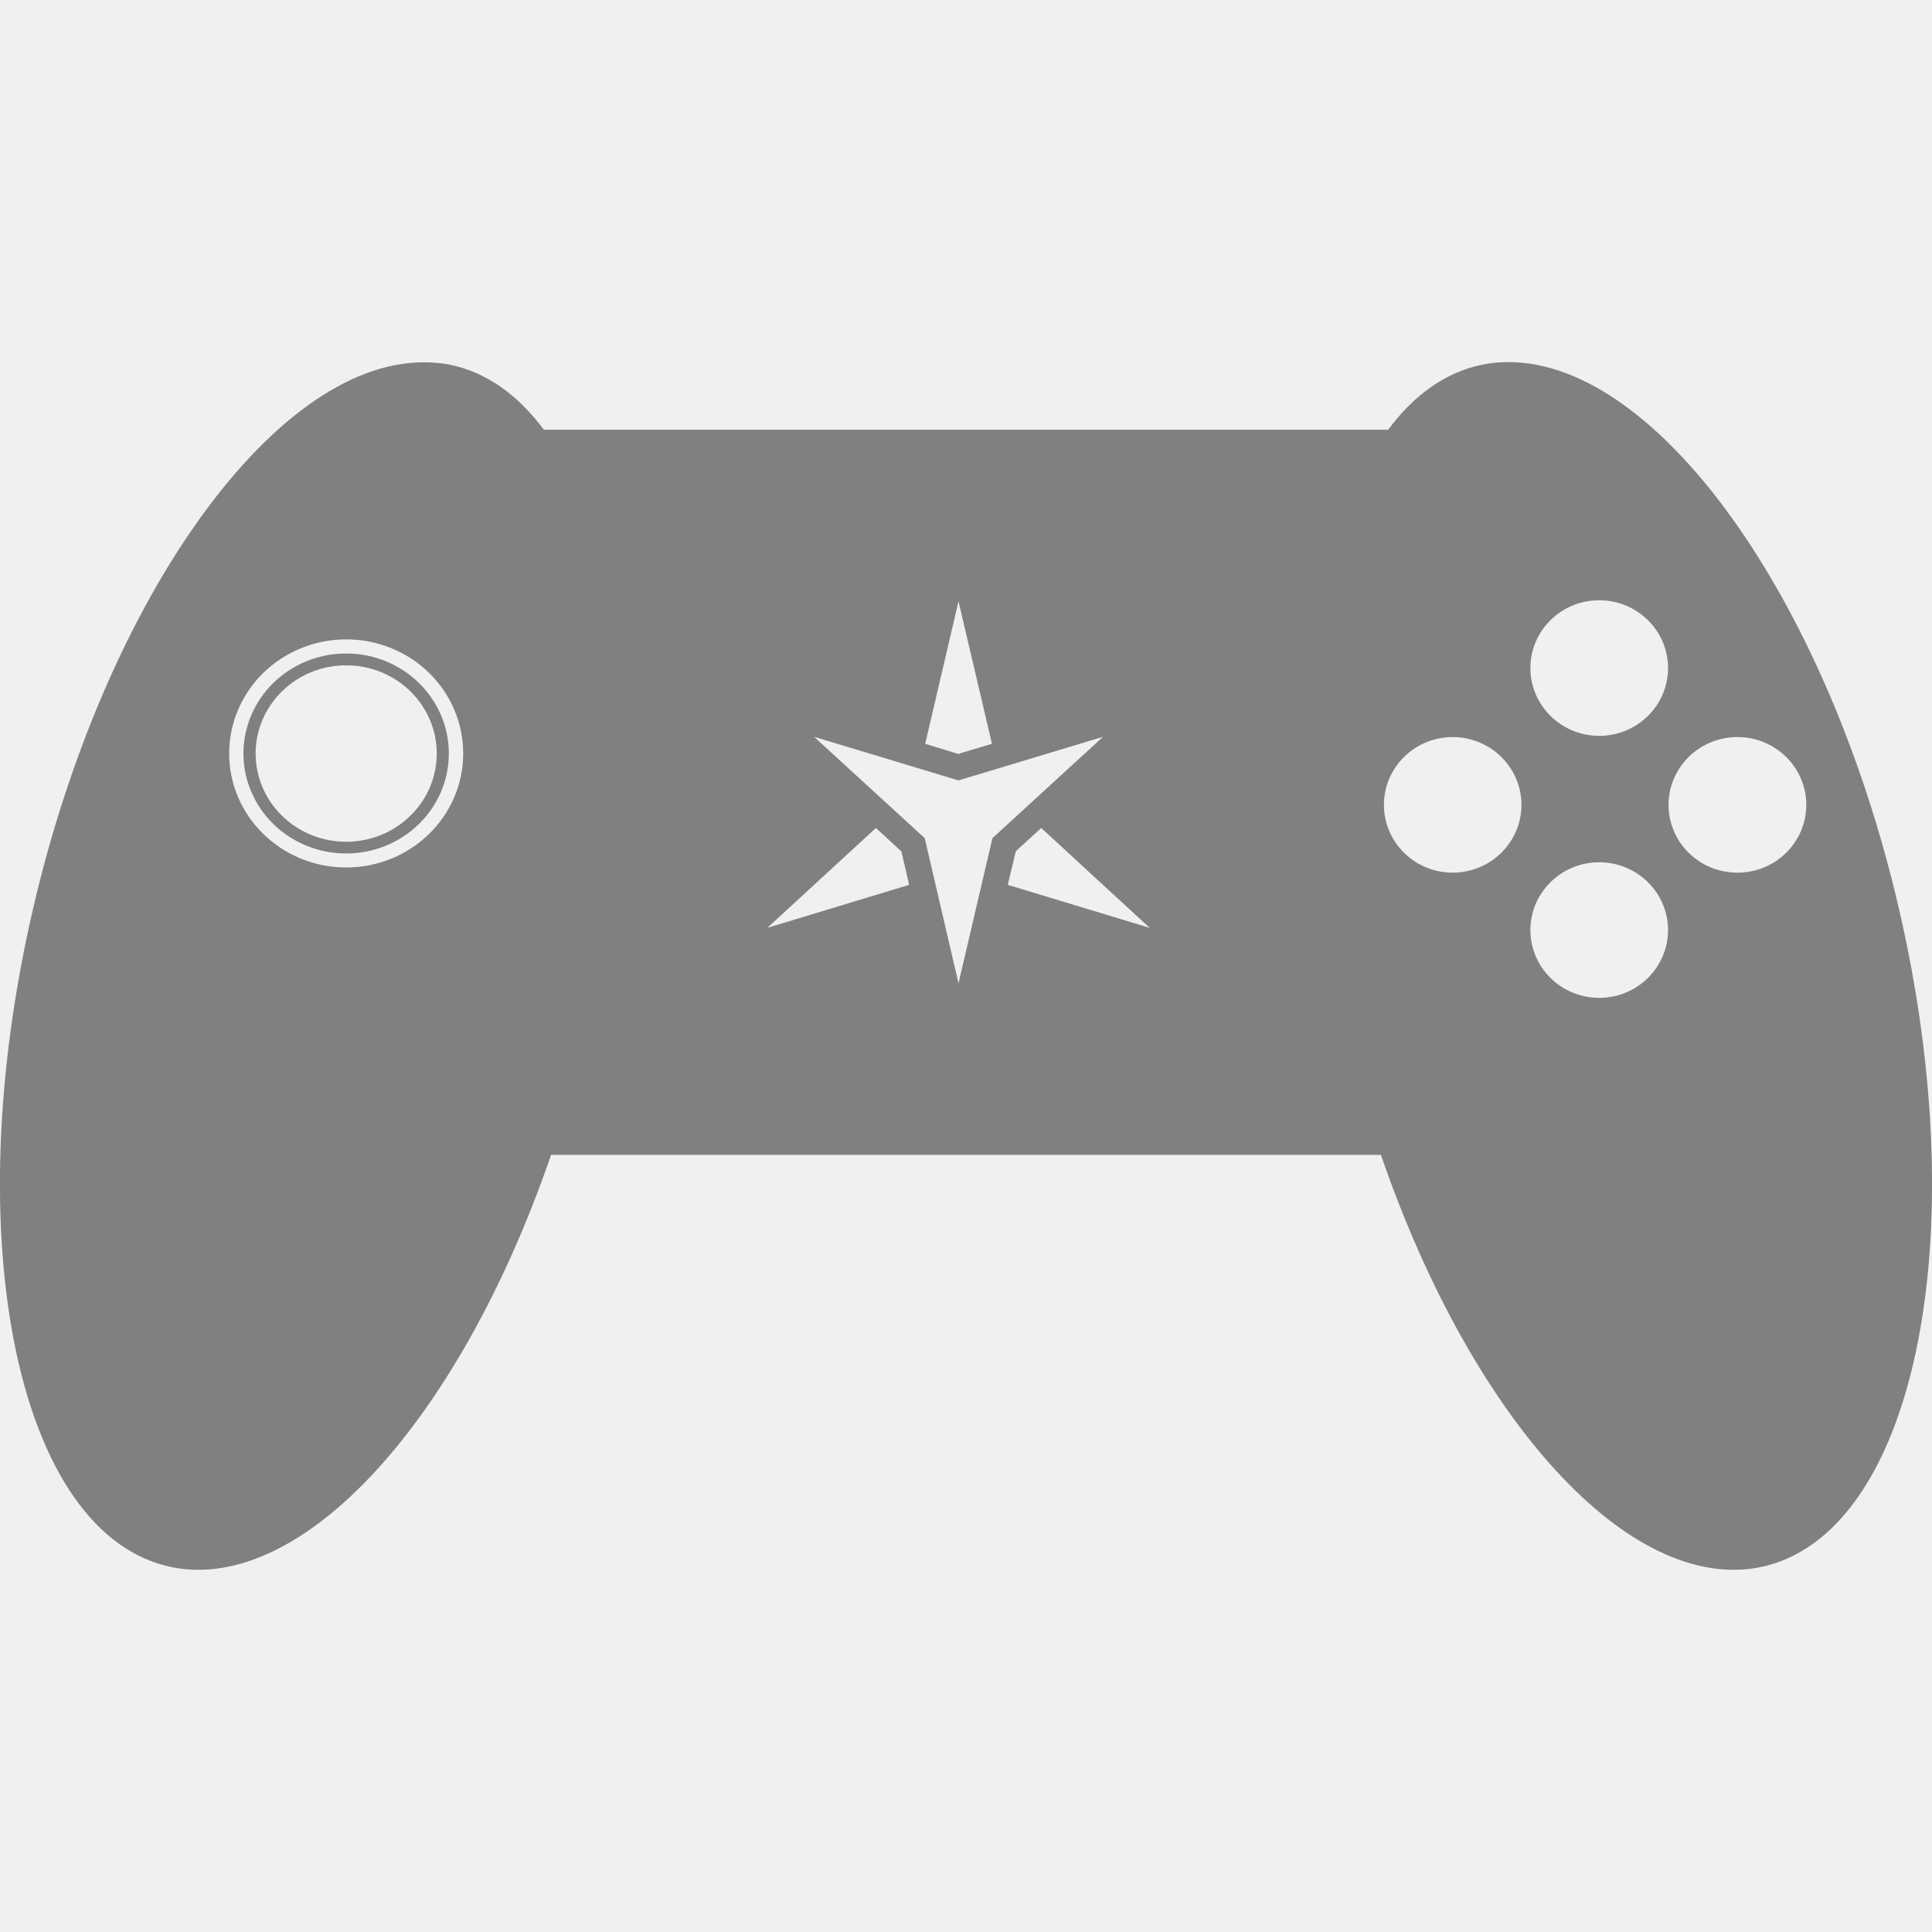
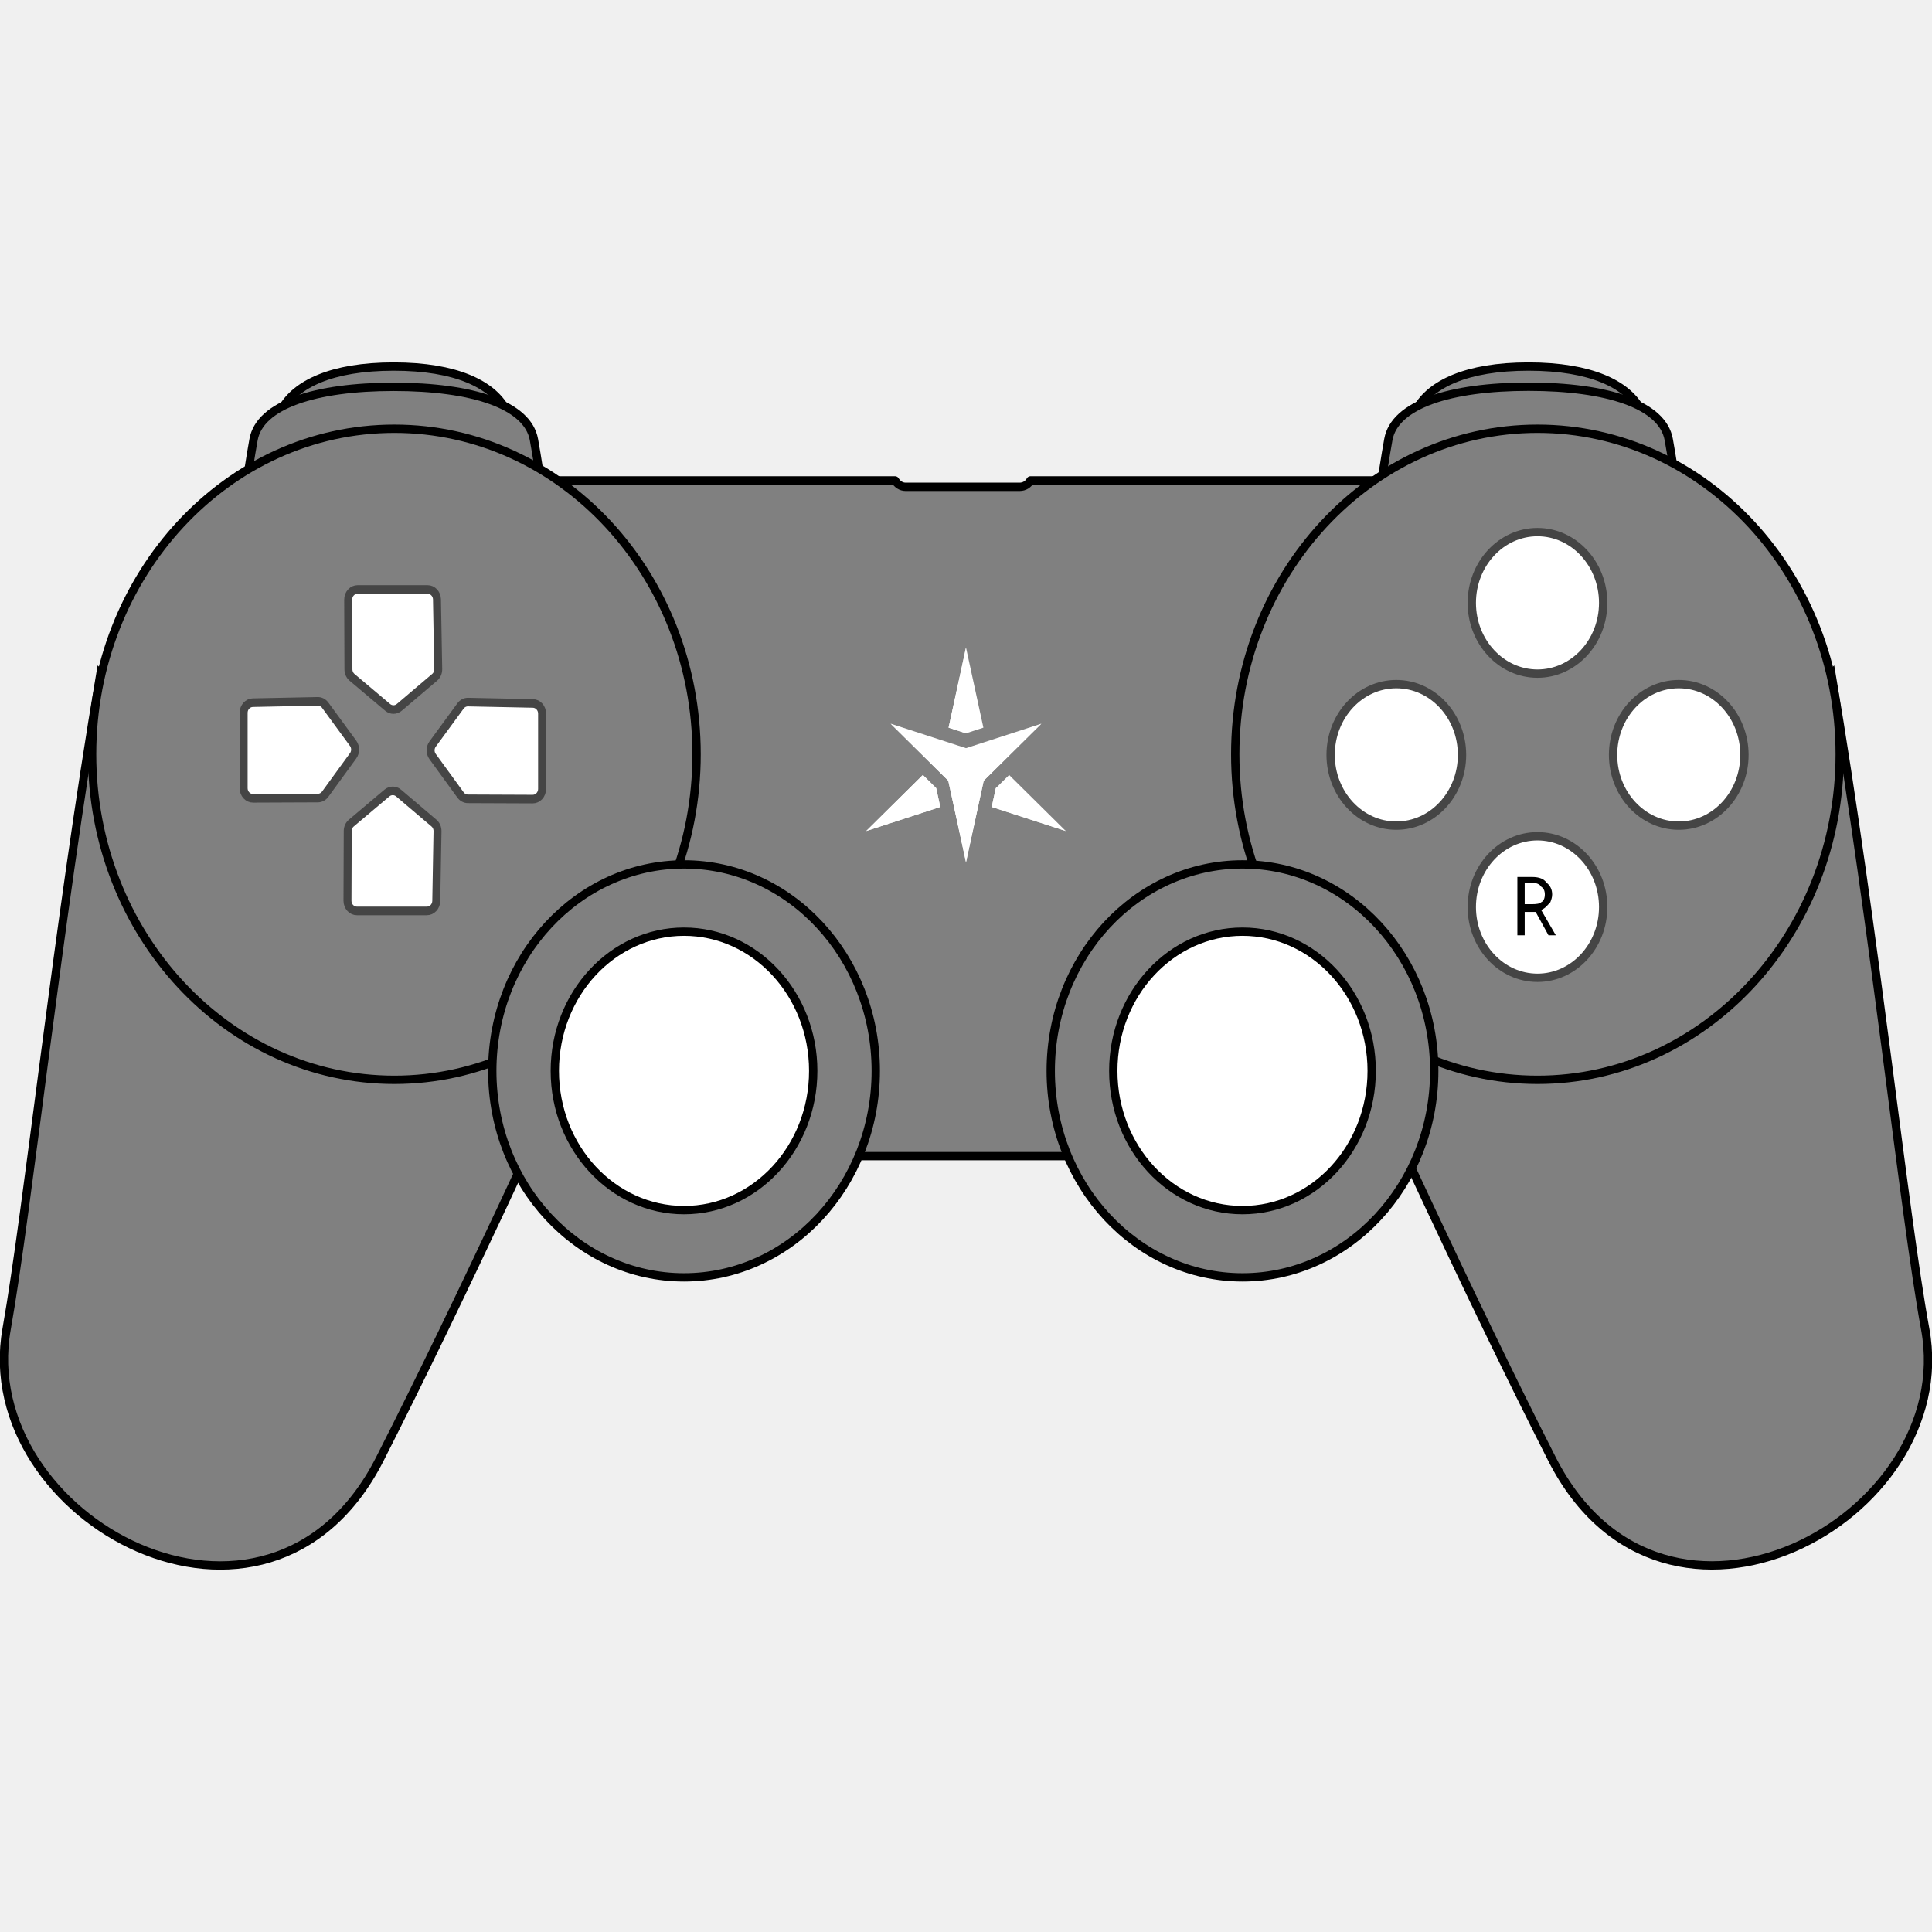
<svg xmlns="http://www.w3.org/2000/svg" height="16" width="16" version="1.1" id="svg4">
  <defs id="defs8" />
-   <path style="fill:#808080;fill-opacity:1;stroke:none;stroke-width:0.076;stroke-miterlimit:10;stroke-dasharray:none;stroke-opacity:1" d="M 12.436 3 A 5.11 2.351 76.553 0 0 12.27 3.021 A 5.11 2.351 76.553 0 0 11.496 3.559 L 4.504 3.559 A 2.351 5.11 13.447 0 0 3.73 3.021 A 2.351 5.11 13.447 0 0 3.564 3.002 A 2.351 5.11 13.447 0 0 0.273 7.529 A 2.351 5.11 13.447 0 0 1.424 12.979 A 2.351 5.11 13.447 0 0 4.564 9.564 L 11.436 9.564 A 5.11 2.351 76.553 0 0 14.576 12.979 A 5.11 2.351 76.553 0 0 15.727 7.529 A 5.11 2.351 76.553 0 0 12.436 3 z M 13.244 4.971 A 0.57 0.562 0 0 1 13.814 5.533 A 0.57 0.562 0 0 1 13.244 6.094 A 0.57 0.562 0 0 1 12.674 5.533 A 0.57 0.562 0 0 1 13.244 4.971 z M 7.938 4.98 L 8.215 6.16 L 7.953 6.238 L 7.938 6.244 L 7.662 6.16 L 7.938 4.98 z M 2.867 5.295 A 0.969 0.944 0 0 1 3.836 6.24 A 0.969 0.944 0 0 1 2.867 7.184 A 0.969 0.944 0 0 1 1.898 6.24 A 0.969 0.944 0 0 1 2.867 5.295 z M 2.867 5.412 A 0.85 0.828 0 0 0 2.016 6.24 A 0.85 0.828 0 0 0 2.867 7.068 A 0.85 0.828 0 0 0 3.717 6.24 A 0.85 0.828 0 0 0 2.867 5.412 z M 2.867 5.51 A 0.75 0.731 0 0 1 3.617 6.24 A 0.75 0.731 0 0 1 2.867 6.971 A 0.75 0.731 0 0 1 2.117 6.24 A 0.75 0.731 0 0 1 2.867 5.51 z M 6.742 6.102 L 7.938 6.463 L 9.135 6.102 L 8.219 6.941 L 7.938 8.143 L 7.658 6.941 L 6.742 6.102 z M 12.031 6.104 A 0.57 0.562 0 0 1 12.6 6.666 A 0.57 0.562 0 0 1 12.031 7.227 A 0.57 0.562 0 0 1 11.461 6.666 A 0.57 0.562 0 0 1 12.031 6.104 z M 14.389 6.104 A 0.57 0.562 0 0 1 14.959 6.666 A 0.57 0.562 0 0 1 14.389 7.227 A 0.57 0.562 0 0 1 13.818 6.666 A 0.57 0.562 0 0 1 14.389 6.104 z M 7.254 6.857 L 7.465 7.051 L 7.529 7.328 L 6.355 7.684 L 7.254 6.857 z M 8.623 6.857 L 9.521 7.684 L 8.346 7.328 L 8.412 7.051 L 8.422 7.041 L 8.623 6.857 z M 13.244 7.141 A 0.57 0.562 0 0 1 13.814 7.701 A 0.57 0.562 0 0 1 13.244 8.264 A 0.57 0.562 0 0 1 12.674 7.701 A 0.57 0.562 0 0 1 13.244 7.141 z " id="path1093" />
+   <g id="g5559" transform="translate(18.56374,-0.8273406)">
+     <path id="rect3225" d="m -14.584,4.806 c -0.101,0 -0.182,0.089 -0.182,0.198 v 5.202 c 0,0.109 0.08,0.196 0.182,0.196 h 8.04 c 0.101,0 0.184,-0.086 0.184,-0.196 V 5.004 c 0,-0.109 -0.082,-0.198 -0.184,-0.198 h -3.486 c -0.018,0.032 -0.051,0.053 -0.089,0.053 h -0.945 c -0.037,0 -0.069,-0.022 -0.087,-0.053 z" style="opacity:1;fill:#808080;fill-opacity:1;fill-rule:evenodd;stroke:#000000;stroke-width:0.069;stroke-linecap:round;stroke-linejoin:round;stroke-miterlimit:4;stroke-dasharray:none;stroke-opacity:1" />
+     <path id="path3206" d="m -17.732,6.405 c -0.362,2.138 -0.599,4.425 -0.777,5.429 -0.279,1.574 2.163,2.898 3.09,1.078 0.703,-1.381 1.502,-3.142 1.502,-3.142 z" style="fill:#808080;fill-opacity:1;fill-rule:evenodd;stroke:#000000;stroke-width:0.069;stroke-linecap:butt;stroke-linejoin:miter;stroke-miterlimit:4;stroke-dasharray:none;stroke-opacity:1" />
+     <path d="m -6.999,4.514 h 2.189 L -4.982,4.21 C -5.094,4.011 -5.387,3.863 -5.905,3.863 c -0.518,0 -0.81,0.148 -0.923,0.347 z" style="fill:#808080;fill-opacity:1;fill-rule:evenodd;stroke:#000000;stroke-width:0.069;stroke-linecap:butt;stroke-linejoin:miter;stroke-miterlimit:4;stroke-dasharray:none;stroke-opacity:1" id="path3258" />
+     <path id="path3234" style="fill:#808080;fill-opacity:1;fill-rule:evenodd;stroke:#000000;stroke-width:0.069;stroke-linecap:butt;stroke-linejoin:miter;stroke-miterlimit:4;stroke-dasharray:none;stroke-opacity:1" d="m -16.397,4.514 h 2.189 L -14.38,4.21 C -14.492,4.011 -14.785,3.863 -15.303,3.863 c -0.518,0 -0.81,0.148 -0.923,0.347 z" />
+     <path d="m -13.926,5.927 c -0.112,-0.781 -0.164,-1.171 -0.216,-1.459 -0.052,-0.288 -0.509,-0.437 -1.161,-0.437 -0.652,0 -1.109,0.149 -1.161,0.437 -0.052,0.288 -0.104,0.679 -0.216,1.459" style="fill:#808080;fill-opacity:1;fill-rule:evenodd;stroke:#000000;stroke-width:0.069;stroke-linecap:butt;stroke-linejoin:miter;stroke-miterlimit:4;stroke-dasharray:none;stroke-opacity:1" id="path3229" />
+     <ellipse ry="2.696" rx="2.503" cy="7.074" cx="-15.298" id="path2416" style="opacity:1;fill:#808080;fill-opacity:1;fill-rule:evenodd;stroke:#000000;stroke-width:0.069;stroke-linecap:round;stroke-linejoin:round;stroke-miterlimit:4;stroke-dasharray:none;stroke-opacity:1" />
+     <path id="path3260" style="fill:#808080;fill-opacity:1;fill-rule:evenodd;stroke:#000000;stroke-width:0.069;stroke-linecap:butt;stroke-linejoin:miter;stroke-miterlimit:4;stroke-dasharray:none;stroke-opacity:1" d="M -4.528,5.927 C -4.64,5.146 -4.692,4.755 -4.744,4.467 c -0.052,-0.288 -0.509,-0.437 -1.161,-0.437 -0.652,0 -1.109,0.149 -1.161,0.437 -0.052,0.288 -0.104,0.679 -0.216,1.459" />
+     <ellipse ry="1.71" rx="1.588" cy="9.696" cx="-12.899" style="opacity:1;fill:#808080;fill-opacity:1;fill-rule:evenodd;stroke:#000000;stroke-width:0.069;stroke-linecap:round;stroke-linejoin:round;stroke-miterlimit:4;stroke-dasharray:none;stroke-opacity:1" id="path3208" />
+     <ellipse ry="1.153" rx="1.07" cy="9.696" cx="-12.899" id="path3210" style="opacity:1;fill:#ffffff;fill-opacity:1;fill-rule:evenodd;stroke:#000000;stroke-width:0.069;stroke-linecap:round;stroke-linejoin:round;stroke-miterlimit:4;stroke-dasharray:none;stroke-opacity:1" />
+     <path style="fill:#808080;fill-opacity:1;fill-rule:evenodd;stroke:#000000;stroke-width:0.069;stroke-linecap:butt;stroke-linejoin:miter;stroke-miterlimit:4;stroke-dasharray:none;stroke-opacity:1" d="m -3.397,6.405 c 0.362,2.138 0.599,4.462 0.777,5.429 0.289,1.572 -2.163,2.898 -3.09,1.078 C -6.413,11.531 -7.211,9.77 -7.211,9.77 Z" id="path3223" />
+     <ellipse ry="2.696" rx="2.503" cy="7.074" cx="5.831" style="opacity:1;fill:#808080;fill-opacity:1;fill-rule:evenodd;stroke:#000000;stroke-width:0.069;stroke-linecap:round;stroke-linejoin:round;stroke-miterlimit:4;stroke-dasharray:none;stroke-opacity:1" id="path3221" transform="scale(-1,1)" />
+     <g style="fill:#ffffff" id="g836" transform="matrix(0.0040474,0,0,-0.004297,-11.38994,8.797897)">
+       <path id="path14" style="fill:#ffffff;fill-opacity:1;fill-rule:evenodd;stroke:none" d="M 256.776,299.65 408.262,253.297 292.38,361.306 265.143,335.926 Z M 115.882,361.306 -4.4419499e-6,253.297 151.484,299.65 l -8.363,36.276 z m 123.846,91.185 -35.591,154.372 -35.604,-154.372 35.604,-10.885 35.591,10.885" />
+       <path id="path16" style="fill:#ffffff;fill-opacity:1;fill-rule:evenodd;stroke:none" d="M 115.882,361.306 -4.4419499e-6,253.297 143.12,335.926 Z m 90.136,80.87 -1.882,164.688 -35.604,-154.372 35.604,-10.885 1.882,0.569" />
+       <path id="path18" style="fill:#ffffff;fill-opacity:1;fill-rule:evenodd;stroke:none" d="M 151.484,299.65 -4.4419499e-6,253.297 143.12,335.926 Z m 115.107,37.623 141.672,-83.976 -151.486,46.353 8.367,36.276 1.448,1.347" />
+       <path id="path20" style="fill:#ffffff;fill-opacity:1;fill-rule:evenodd;stroke:none" d="m 204.137,412.987 -154.168,47.173 117.938,-109.923 36.23,-157.102 36.218,157.102 117.935,109.923 -154.154,-47.173" />
+       <path id="path22" style="fill:#ffffff;fill-opacity:1;fill-rule:evenodd;stroke:none" d="M 204.137,373.482 49.969,460.16 167.907,350.238 204.137,193.136 v 180.346" />
+       <path id="path24" style="fill:#ffffff;fill-opacity:1;fill-rule:evenodd;stroke:none" d="M 204.137,373.482 358.291,460.16 240.355,350.238 204.137,193.136 v 180.346" />
+     </g>
+     <ellipse ry="0.586" rx="0.544" cy="5.82" cx="-5.831" id="path3244" style="opacity:1;fill:#ffffff;fill-opacity:1;fill-rule:evenodd;stroke:#454545;stroke-width:0.069;stroke-linecap:round;stroke-linejoin:round;stroke-miterlimit:4;stroke-dasharray:none;stroke-opacity:1" />
+     <ellipse ry="0.586" rx="0.544" cy="8.339" cx="-5.831" style="opacity:1;fill:#ffffff;fill-opacity:1;fill-rule:evenodd;stroke:#454545;stroke-width:0.069;stroke-linecap:round;stroke-linejoin:round;stroke-miterlimit:4;stroke-dasharray:none;stroke-opacity:1" id="path3246" />
+     <ellipse ry="0.586" rx="0.544" cy="-7.079" cx="4.661" style="fill:#ffffff;fill-opacity:1;fill-rule:evenodd;stroke:#454545;stroke-width:0.069;stroke-linecap:round;stroke-linejoin:round;stroke-miterlimit:4;stroke-dasharray:none;stroke-opacity:1" id="path3248" transform="scale(-1)" />
+     <ellipse ry="0.586" rx="0.544" cy="-7.079" cx="7" transform="scale(-1)" id="path3250" style="fill:#ffffff;fill-opacity:1;fill-rule:evenodd;stroke:#454545;stroke-width:0.069;stroke-linecap:round;stroke-linejoin:round;stroke-miterlimit:4;stroke-dasharray:none;stroke-opacity:1" />
+     <ellipse ry="1.71" rx="1.588" cy="9.696" cx="-8.274" id="path3289" style="opacity:1;fill:#808080;fill-opacity:1;fill-rule:evenodd;stroke:#000000;stroke-width:0.069;stroke-linecap:round;stroke-linejoin:round;stroke-miterlimit:4;stroke-dasharray:none;stroke-opacity:1" />
+     <ellipse ry="1.153" rx="1.07" cy="9.696" cx="-8.274" style="opacity:1;fill:#ffffff;fill-opacity:1;fill-rule:evenodd;stroke:#000000;stroke-width:0.069;stroke-linecap:round;stroke-linejoin:round;stroke-miterlimit:4;stroke-dasharray:none;stroke-opacity:1" id="path3293" />
+     <g transform="matrix(0.06601882,0,0,0.07111156,-35.75128,-30.59674)" style="fill:#ffffff;fill-opacity:1;stroke:#454545;stroke-opacity:1" id="g5204">
+       <path style="fill:#ffffff;fill-opacity:1;fill-rule:evenodd;stroke:#454545;stroke-width:1;stroke-linecap:round;stroke-linejoin:round;stroke-miterlimit:4;stroke-opacity:1" id="path3322" d="m 318.711,523.291 a 1.179,1.179 0 0 0 -0.949,0.447 l -3.5,4.438 a 1.179,1.179 0 0 0 -0.002,1.457 l 3.5,4.469 a 1.179,1.179 0 0 0 0.924,0.453 l 8.125,0.031 a 1.179,1.179 0 0 0 1.184,-1.18 V 524.625 a 1.179,1.179 0 0 0 -1.156,-1.178 z" transform="translate(0.351025,0.3733521)" />
+       <path d="m 318.711,523.291 a 1.179,1.179 0 0 0 -0.949,0.447 l -3.5,4.438 a 1.179,1.179 0 0 0 -0.002,1.457 l 3.5,4.469 a 1.179,1.179 0 0 0 0.924,0.453 l 8.125,0.031 a 1.179,1.179 0 0 0 1.184,-1.18 V 524.625 a 1.179,1.179 0 0 0 -1.156,-1.178 z" id="path3324" style="fill:#ffffff;fill-opacity:1;fill-rule:evenodd;stroke:#454545;stroke-width:1;stroke-linecap:round;stroke-linejoin:round;stroke-miterlimit:4;stroke-opacity:1" transform="matrix(-1,0,0,1,618.899,0.2844974)" />
+       <path d="m 318.711,523.291 a 1.179,1.179 0 0 0 -0.949,0.447 l -3.5,4.438 a 1.179,1.179 0 0 0 -0.002,1.457 l 3.5,4.469 a 1.179,1.179 0 0 0 0.924,0.453 l 8.125,0.031 a 1.179,1.179 0 0 0 1.184,-1.18 V 524.625 a 1.179,1.179 0 0 0 -1.156,-1.178 z" id="path3332" style="fill:#ffffff;fill-opacity:1;fill-rule:evenodd;stroke:#454545;stroke-width:1;stroke-linecap:round;stroke-linejoin:round;stroke-miterlimit:4;stroke-opacity:1" transform="rotate(90,309.2628,529.2545)" />
+       <path transform="matrix(0,-1,-1,0,838.6061,838.5396)" style="fill:#ffffff;fill-opacity:1;fill-rule:evenodd;stroke:#454545;stroke-width:1;stroke-linecap:round;stroke-linejoin:round;stroke-miterlimit:4;stroke-opacity:1" id="path3334" d="m 318.711,523.291 a 1.179,1.179 0 0 0 -0.949,0.447 l -3.5,4.438 a 1.179,1.179 0 0 0 -0.002,1.457 l 3.5,4.469 a 1.179,1.179 0 0 0 0.924,0.453 l 8.125,0.031 a 1.179,1.179 0 0 0 1.184,-1.18 V 524.625 a 1.179,1.179 0 0 0 -1.156,-1.178 z" />
+     </g>
+     <flowRoot xml:space="preserve" id="flowRoot1119" style="font-style:normal;font-variant:normal;font-weight:normal;font-stretch:normal;font-size:8px;line-height:1.25;font-family:'Star Labs';-inkscape-font-specification:'Star Labs';letter-spacing:0px;word-spacing:0px;display:inline;fill:#000000;fill-opacity:1;stroke:none" transform="matrix(0.07860061,0,0,0.08344768,29.27689,-22.18235)">
+       <flowRegion id="flowRegion1121" style="font-style:normal;font-variant:normal;font-weight:normal;font-stretch:normal;font-size:8px;font-family:'Star Labs';-inkscape-font-specification:'Star Labs'">
+         <rect id="rect1123" width="193.5" height="125" x="-463.75" y="346.25" style="font-style:normal;font-variant:normal;font-weight:normal;font-stretch:normal;font-size:8px;font-family:'Star Labs';-inkscape-font-specification:'Star Labs'" />
+       </flowRegion>
+       <flowPara id="flowPara1125">S</flowPara>
+     </flowRoot>
+     <flowRoot xml:space="preserve" id="flowRoot1166" style="font-style:normal;font-variant:normal;font-weight:normal;font-stretch:normal;font-size:8px;line-height:1.25;font-family:'Star Labs';-inkscape-font-specification:'Star Labs';letter-spacing:0px;word-spacing:0px;fill:#000000;fill-opacity:1;stroke:none" transform="matrix(0.07860061,0,0,0.08344768,31.58415,-22.18068)">
+       <flowRegion id="flowRegion1162" style="font-style:normal;font-variant:normal;font-weight:normal;font-stretch:normal;font-size:8px;font-family:'Star Labs';-inkscape-font-specification:'Star Labs'">
+         <rect id="rect1160" width="193.5" height="125" x="-463.75" y="346.25" style="font-style:normal;font-variant:normal;font-weight:normal;font-stretch:normal;font-size:8px;font-family:'Star Labs';-inkscape-font-specification:'Star Labs'" />
+       </flowRegion>
+       <flowPara id="flowPara1164">A</flowPara>
+     </flowRoot>
+     <flowRoot xml:space="preserve" id="flowRoot1142" style="font-style:normal;font-variant:normal;font-weight:normal;font-stretch:normal;font-size:8px;line-height:1.25;font-family:'Star Labs';-inkscape-font-specification:'Star Labs';letter-spacing:0px;word-spacing:0px;fill:#000000;fill-opacity:1;stroke:none" transform="matrix(0.07860061,0,0,0.08344768,30.43996,-23.4419)">
+       <flowRegion id="flowRegion1138" style="font-style:normal;font-variant:normal;font-weight:normal;font-stretch:normal;font-size:8px;font-family:'Star Labs';-inkscape-font-specification:'Star Labs'">
+         <rect id="rect1136" width="193.5" height="125" x="-463.75" y="346.25" style="font-style:normal;font-variant:normal;font-weight:normal;font-stretch:normal;font-size:8px;font-family:'Star Labs';-inkscape-font-specification:'Star Labs'" />
+       </flowRegion>
+       <flowPara id="flowPara1140">T</flowPara>
+     </flowRoot>
+     <text transform="scale(0.9705229,1.030372)" id="text1184" y="8.321" x="-6.241" style="font-style:normal;font-variant:normal;font-weight:normal;font-stretch:normal;font-size:0.648px;line-height:1.25;font-family:'Star Labs';-inkscape-font-specification:'Star Labs';letter-spacing:0px;word-spacing:0px;fill:#000000;fill-opacity:1;stroke:none;stroke-width:0.081" xml:space="preserve">
+       <tspan style="stroke-width:0.081" y="8.321" x="-6.241" id="tspan1182">R</tspan>
+     </text>
+   </g>
+   <g id="layer2" />
+   <g id="layer3" />
+   <g id="layer4" />
+   <g id="layer5" />
+   <g id="layer6" />
+   <g id="layer7" />
+   <g id="layer1" />
</svg>
